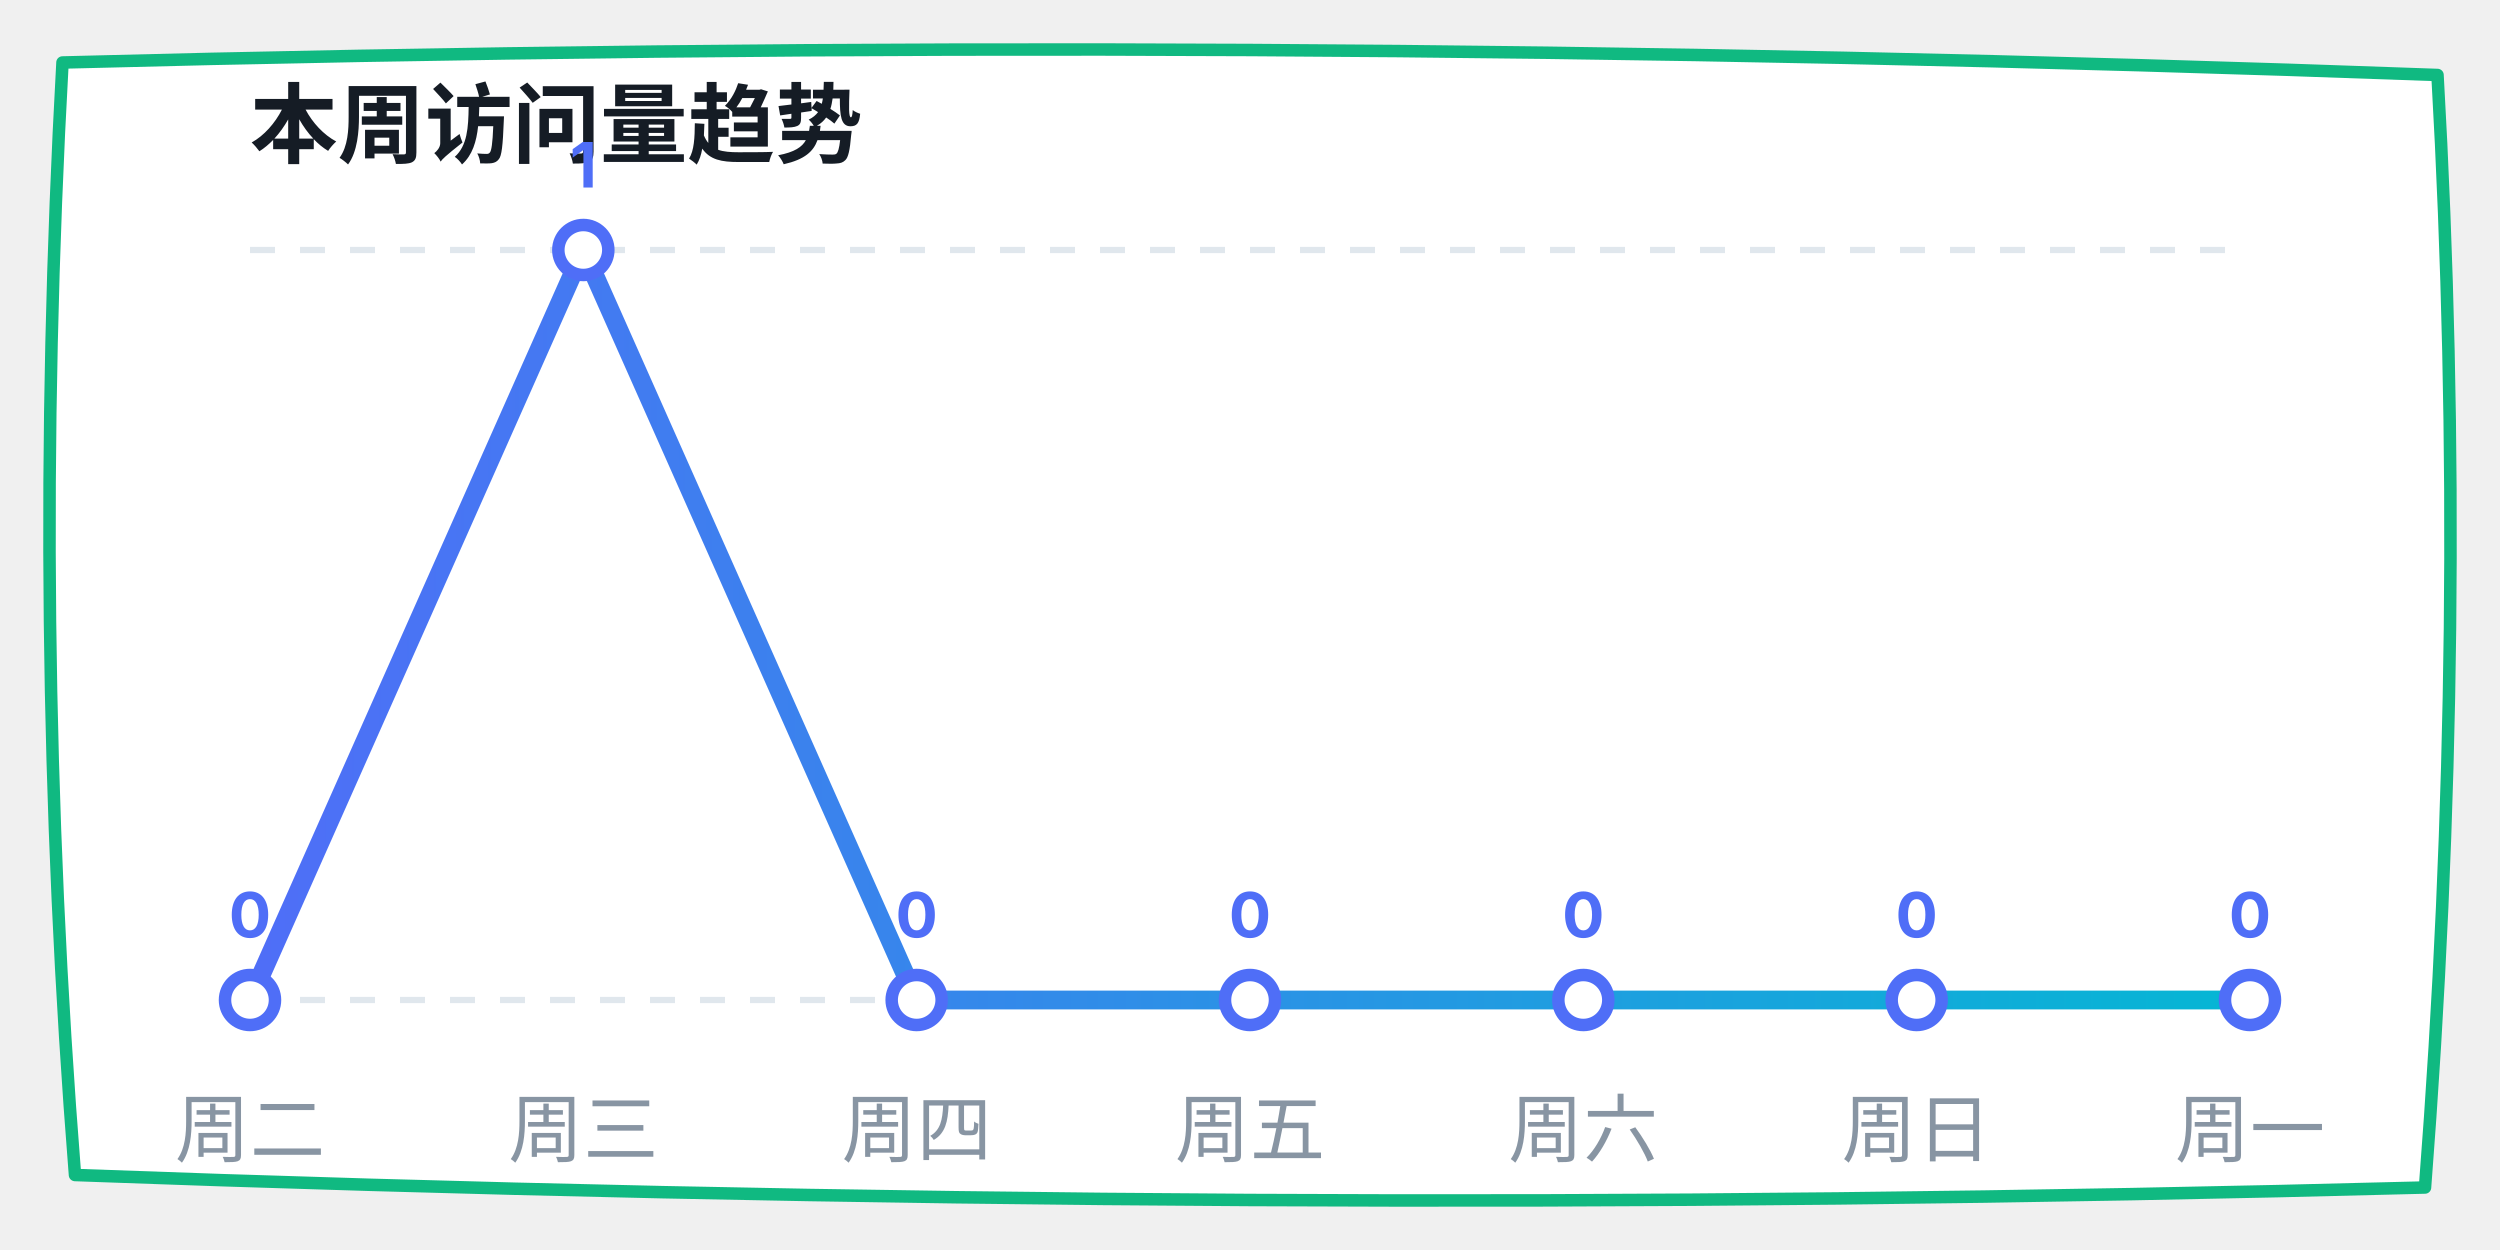
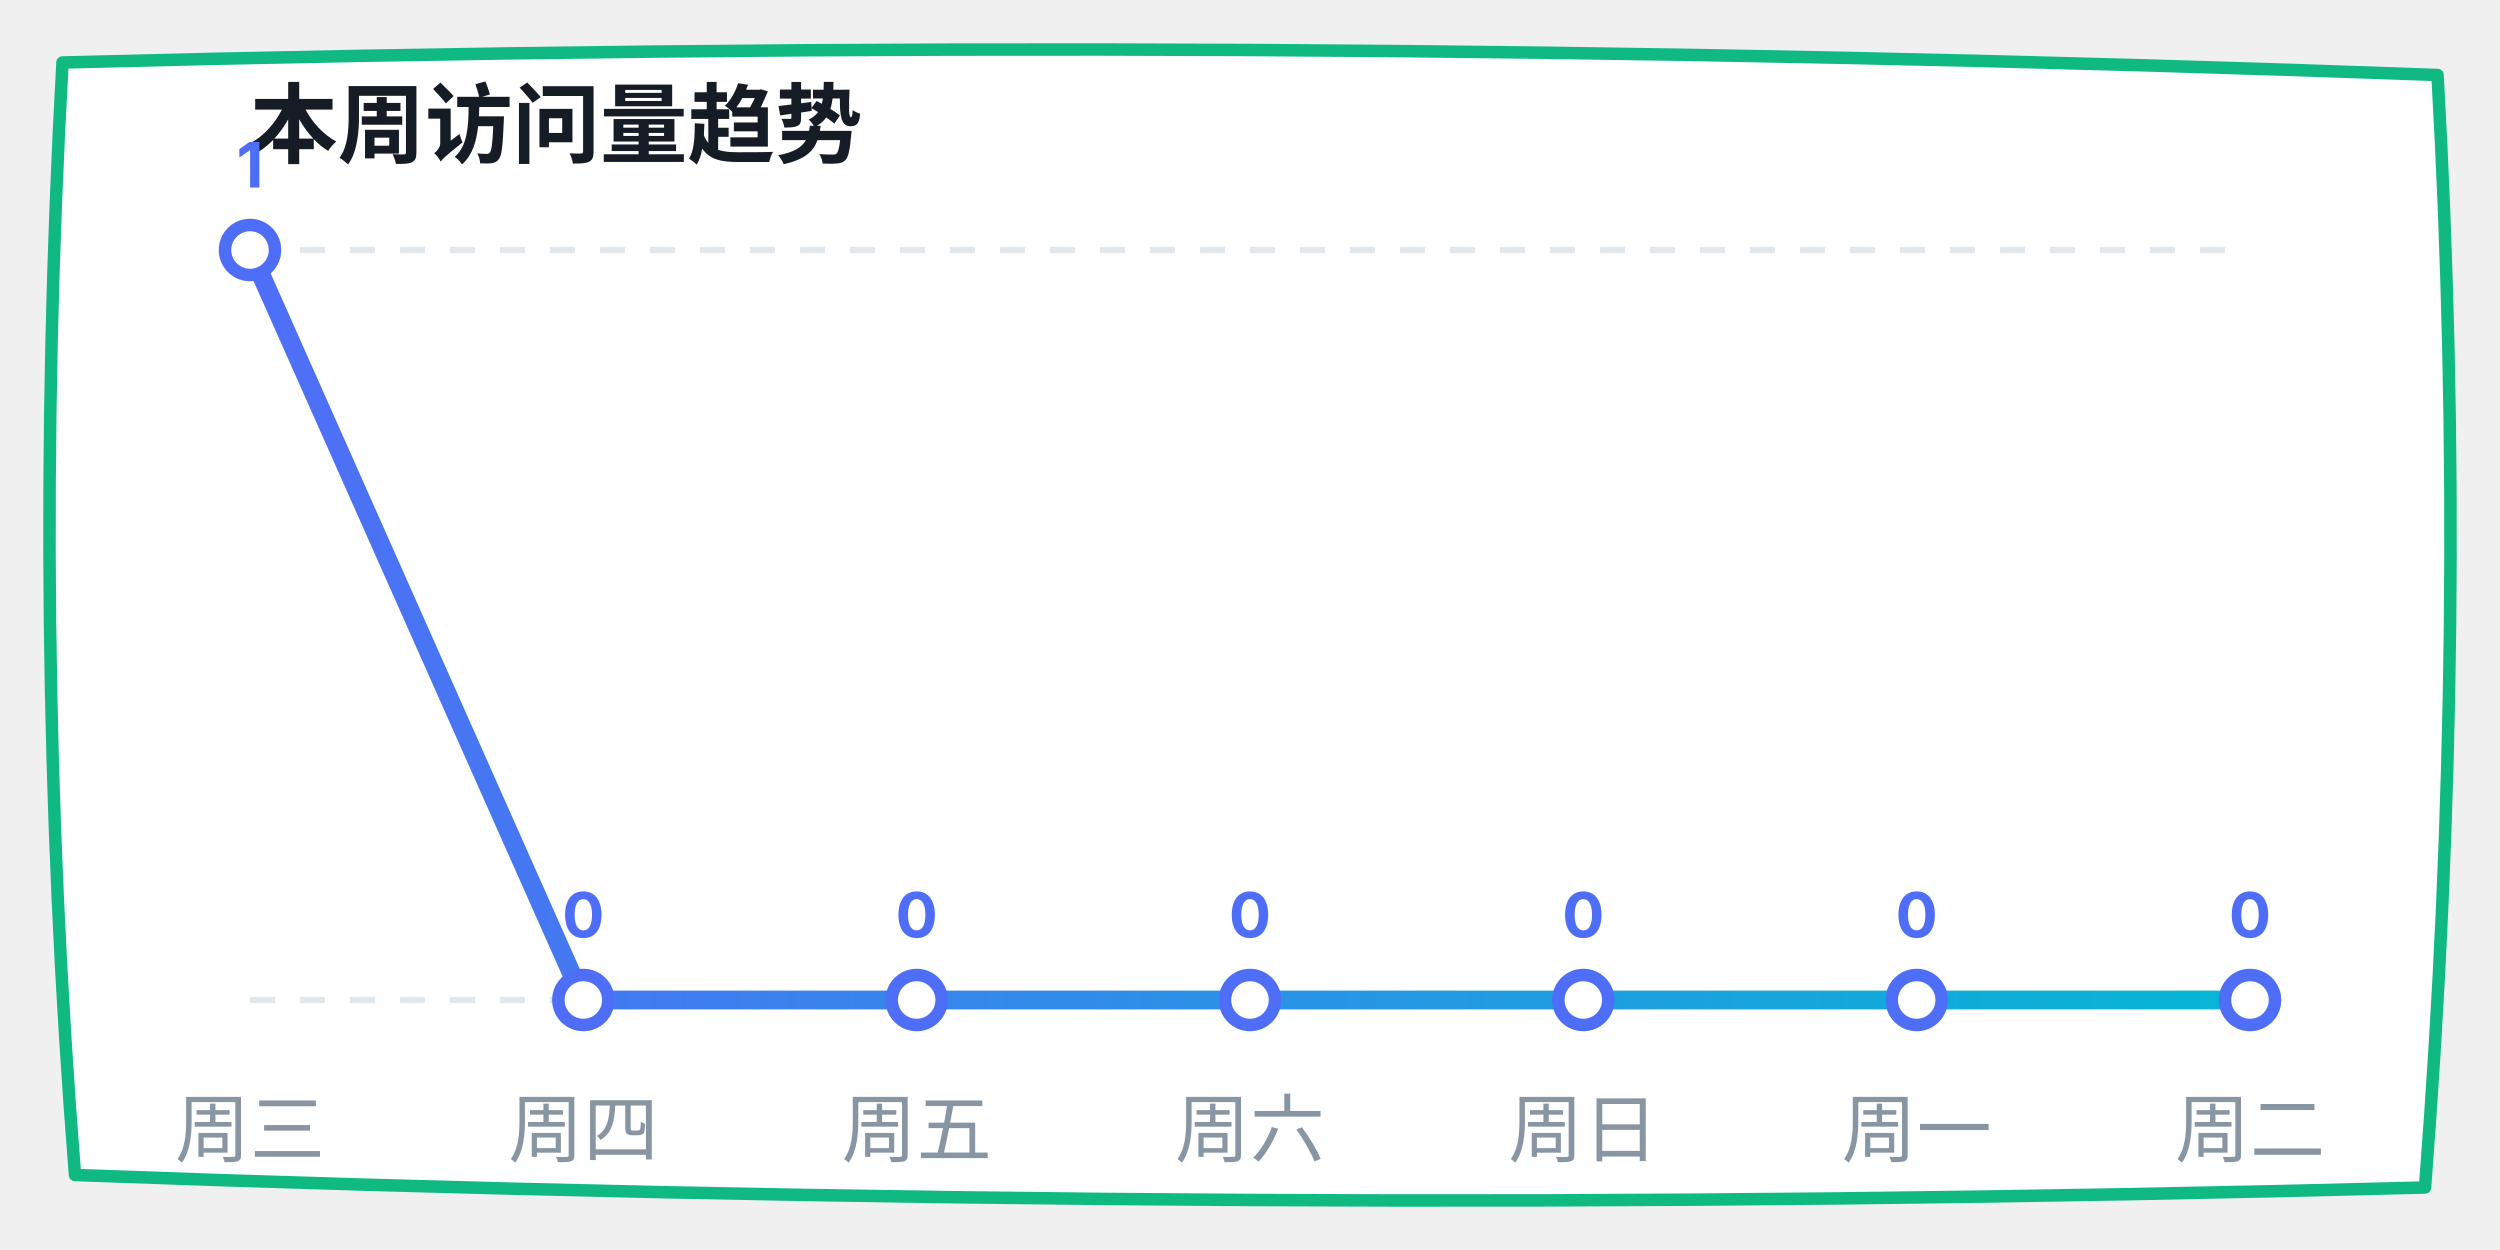
<svg xmlns="http://www.w3.org/2000/svg" width="400" height="200" viewBox="0 0 400 200">
  <defs>
    <linearGradient id="lineGrad" x1="0%" y1="0%" x2="100%" y2="0%">
      <stop offset="0%" stop-color="#4f6ef7" />
      <stop offset="100%" stop-color="#06b6d4" />
    </linearGradient>
  </defs>
  <path d="M 10,10 Q 200,5 390,12 Q 395,100 388,190 Q 200,195 12,188 Q 5,100 10,10 Z" fill="#ffffff" stroke="#10b981" stroke-width="2" stroke-linecap="round" stroke-linejoin="round" />
  <text x="40" y="25" font-family="-apple-system, sans-serif" font-size="14" fill="#151c25" font-weight="bold">本周访问量趋势</text>
  <line x1="40" y1="40" x2="360" y2="40" stroke="#e0e7ed" stroke-dasharray="4" />
  <line x1="40" y1="160" x2="360" y2="160" stroke="#e0e7ed" stroke-dasharray="4" />
-   <polyline points="40,160 93.333,40 146.667,160 200,160 253.333,160 306.667,160 360,160" fill="none" stroke="url(#lineGrad)" stroke-width="3" stroke-linecap="round" stroke-linejoin="round" />
-   <circle cx="40" cy="160" r="4" fill="#ffffff" stroke="#4f6ef7" stroke-width="2" />
-   <text x="40" y="150" font-family="-apple-system, sans-serif" font-size="10" fill="#4f6ef7" font-weight="bold" text-anchor="middle">0</text>
-   <circle cx="93.333" cy="40" r="4" fill="#ffffff" stroke="#4f6ef7" stroke-width="2" />
-   <text x="93.333" y="30" font-family="-apple-system, sans-serif" font-size="10" fill="#4f6ef7" font-weight="bold" text-anchor="middle">1</text>
+   <polyline points="40,40 93.333,160 146.667,160 200,160 253.333,160 306.667,160 360,160" fill="none" stroke="url(#lineGrad)" stroke-width="3" stroke-linecap="round" stroke-linejoin="round" />
+   <circle cx="40" cy="40" r="4" fill="#ffffff" stroke="#4f6ef7" stroke-width="2" />
+   <text x="40" y="30" font-family="-apple-system, sans-serif" font-size="10" fill="#4f6ef7" font-weight="bold" text-anchor="middle">1</text>
+   <circle cx="93.333" cy="160" r="4" fill="#ffffff" stroke="#4f6ef7" stroke-width="2" />
+   <text x="93.333" y="150" font-family="-apple-system, sans-serif" font-size="10" fill="#4f6ef7" font-weight="bold" text-anchor="middle">0</text>
  <circle cx="146.667" cy="160" r="4" fill="#ffffff" stroke="#4f6ef7" stroke-width="2" />
  <text x="146.667" y="150" font-family="-apple-system, sans-serif" font-size="10" fill="#4f6ef7" font-weight="bold" text-anchor="middle">0</text>
  <circle cx="200" cy="160" r="4" fill="#ffffff" stroke="#4f6ef7" stroke-width="2" />
  <text x="200" y="150" font-family="-apple-system, sans-serif" font-size="10" fill="#4f6ef7" font-weight="bold" text-anchor="middle">0</text>
  <circle cx="253.333" cy="160" r="4" fill="#ffffff" stroke="#4f6ef7" stroke-width="2" />
  <text x="253.333" y="150" font-family="-apple-system, sans-serif" font-size="10" fill="#4f6ef7" font-weight="bold" text-anchor="middle">0</text>
  <circle cx="306.667" cy="160" r="4" fill="#ffffff" stroke="#4f6ef7" stroke-width="2" />
  <text x="306.667" y="150" font-family="-apple-system, sans-serif" font-size="10" fill="#4f6ef7" font-weight="bold" text-anchor="middle">0</text>
  <circle cx="360" cy="160" r="4" fill="#ffffff" stroke="#4f6ef7" stroke-width="2" />
  <text x="360" y="150" font-family="-apple-system, sans-serif" font-size="10" fill="#4f6ef7" font-weight="bold" text-anchor="middle">0</text>
-   <text x="40" y="185" font-family="-apple-system, sans-serif" font-size="12" fill="#8895a3" text-anchor="middle">周二</text>
-   <text x="93.333" y="185" font-family="-apple-system, sans-serif" font-size="12" fill="#8895a3" text-anchor="middle">周三</text>
-   <text x="146.667" y="185" font-family="-apple-system, sans-serif" font-size="12" fill="#8895a3" text-anchor="middle">周四</text>
-   <text x="200" y="185" font-family="-apple-system, sans-serif" font-size="12" fill="#8895a3" text-anchor="middle">周五</text>
-   <text x="253.333" y="185" font-family="-apple-system, sans-serif" font-size="12" fill="#8895a3" text-anchor="middle">周六</text>
-   <text x="306.667" y="185" font-family="-apple-system, sans-serif" font-size="12" fill="#8895a3" text-anchor="middle">周日</text>
-   <text x="360" y="185" font-family="-apple-system, sans-serif" font-size="12" fill="#8895a3" text-anchor="middle">周一</text>
+   <text x="40" y="185" font-family="-apple-system, sans-serif" font-size="12" fill="#8895a3" text-anchor="middle">周三</text>
+   <text x="93.333" y="185" font-family="-apple-system, sans-serif" font-size="12" fill="#8895a3" text-anchor="middle">周四</text>
+   <text x="146.667" y="185" font-family="-apple-system, sans-serif" font-size="12" fill="#8895a3" text-anchor="middle">周五</text>
+   <text x="200" y="185" font-family="-apple-system, sans-serif" font-size="12" fill="#8895a3" text-anchor="middle">周六</text>
+   <text x="253.333" y="185" font-family="-apple-system, sans-serif" font-size="12" fill="#8895a3" text-anchor="middle">周日</text>
+   <text x="306.667" y="185" font-family="-apple-system, sans-serif" font-size="12" fill="#8895a3" text-anchor="middle">周一</text>
+   <text x="360" y="185" font-family="-apple-system, sans-serif" font-size="12" fill="#8895a3" text-anchor="middle">周二</text>
</svg>
